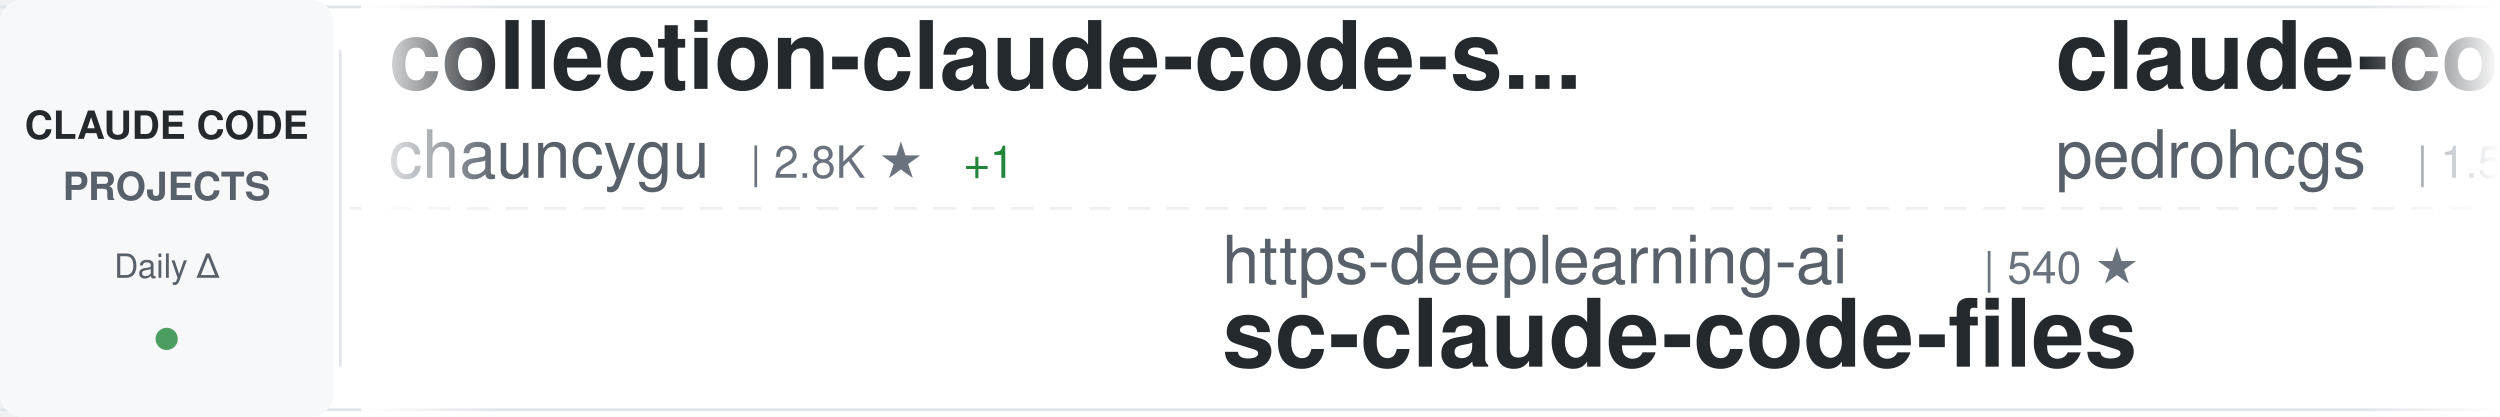
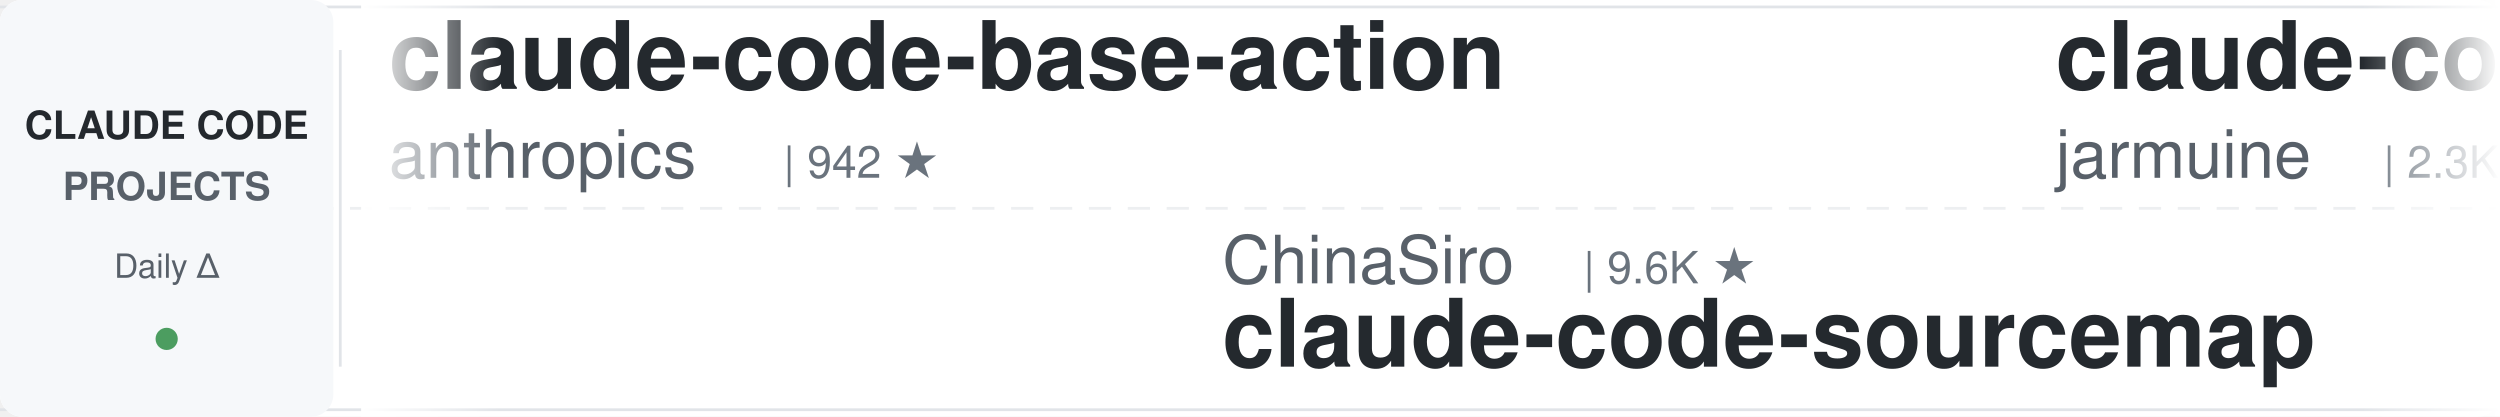
<svg xmlns="http://www.w3.org/2000/svg" width="900" height="150">
  <defs>
    <linearGradient id="awesomeLeftFade" x1="0%" y1="0%" x2="100%" y2="0%">
      <stop offset="0%" style="stop-color:#ffffff;stop-opacity:1" />
      <stop offset="100%" style="stop-color:#ffffff;stop-opacity:0" />
    </linearGradient>
    <linearGradient id="awesomeRightFade" x1="0%" y1="0%" x2="100%" y2="0%">
      <stop offset="0%" style="stop-color:#ffffff;stop-opacity:0" />
      <stop offset="100%" style="stop-color:#ffffff;stop-opacity:1" />
    </linearGradient>
  </defs>
  <rect width="900" height="150" fill="#ffffff" rx="8" />
  <rect x="0" y="2" width="900" height="1" fill="#e1e4e8" />
  <rect x="0" y="147" width="900" height="1" fill="#e1e4e8" />
  <line x1="0" y1="75" x2="900" y2="75" stroke="#e1e4e8" stroke-width="1" stroke-dasharray="8 6" opacity="0.6" />
  <rect x="0" y="0" width="120" height="150" fill="#f6f8fa" rx="8" />
  <text x="60" y="50" font-family="-apple-system, BlinkMacSystemFont, 'Segoe UI', Helvetica, Arial, sans-serif" font-size="14" font-weight="600" fill="#24292e" text-anchor="middle">CLAUDE CODE</text>
  <text x="60" y="72" font-family="-apple-system, BlinkMacSystemFont, 'Segoe UI', Helvetica, Arial, sans-serif" font-size="14" font-weight="600" fill="#586069" text-anchor="middle">PROJECTS</text>
  <text x="60" y="100" font-family="-apple-system, BlinkMacSystemFont, 'Segoe UI', Helvetica, Arial, sans-serif" font-size="12" font-weight="500" fill="#586069" text-anchor="middle">Daily Δ</text>
  <circle cx="60" cy="122" r="4" fill="#22863a" opacity="0.8" />
  <rect x="122" y="18" width="1" height="114" fill="#e1e4e8" />
  <clipPath id="awesomeTickerClip">
    <rect x="130" y="0" width="770" height="150" />
  </clipPath>
  <g clip-path="url(#awesomeTickerClip)">
    <g id="awesomeTickerItems">
      <animateTransform attributeName="transform" attributeType="XML" type="translate" from="0 0" to="-3000 0" dur="54s" repeatCount="indefinite" />
      <g transform="translate(0, 0)">
-         <text x="140" y="32" font-family="-apple-system, BlinkMacSystemFont, 'Segoe UI', Helvetica, Arial, sans-serif" font-size="34" font-weight="600" fill="#24292e">collection-claude-code-s...</text>
-         <text x="140" y="64" font-family="-apple-system, BlinkMacSystemFont, 'Segoe UI', Helvetica, Arial, sans-serif" font-size="24" font-weight="400" fill="#586069">chauncygu</text>
-         <text x="270" y="64" font-family="-apple-system, BlinkMacSystemFont, 'Segoe UI', Helvetica, Arial, sans-serif" font-size="16" font-weight="500" fill="#6a737d">| 2.8K ★</text>
-         <text x="347" y="64" font-family="-apple-system, BlinkMacSystemFont, 'Segoe UI', Helvetica, Arial, sans-serif" font-size="16" font-weight="500" fill="#22863a"> +1</text>
+         <text x="140" y="32" font-family="-apple-system, BlinkMacSystemFont, 'Segoe UI', Helvetica, Arial, sans-serif" font-size="34" font-weight="600" fill="#24292e">claude-code-base-action</text>
+         <text x="140" y="64" font-family="-apple-system, BlinkMacSystemFont, 'Segoe UI', Helvetica, Arial, sans-serif" font-size="24" font-weight="400" fill="#586069">anthropics</text>
+         <text x="282" y="64" font-family="-apple-system, BlinkMacSystemFont, 'Segoe UI', Helvetica, Arial, sans-serif" font-size="16" font-weight="500" fill="#6a737d">| 942 ★</text>
      </g>
      <g transform="translate(300, 0)">
-         <text x="140" y="102" font-family="-apple-system, BlinkMacSystemFont, 'Segoe UI', Helvetica, Arial, sans-serif" font-size="24" font-weight="400" fill="#586069">https-deeplearning-ai</text>
-         <text x="414" y="102" font-family="-apple-system, BlinkMacSystemFont, 'Segoe UI', Helvetica, Arial, sans-serif" font-size="16" font-weight="500" fill="#6a737d">| 540 ★</text>
-         <text x="140" y="132" font-family="-apple-system, BlinkMacSystemFont, 'Segoe UI', Helvetica, Arial, sans-serif" font-size="34" font-weight="600" fill="#24292e">sc-claude-code-files</text>
+         <text x="140" y="102" font-family="-apple-system, BlinkMacSystemFont, 'Segoe UI', Helvetica, Arial, sans-serif" font-size="24" font-weight="400" fill="#586069">ChinaSiro</text>
+         <text x="270" y="102" font-family="-apple-system, BlinkMacSystemFont, 'Segoe UI', Helvetica, Arial, sans-serif" font-size="16" font-weight="500" fill="#6a737d">| 9.6K ★</text>
+         <text x="140" y="132" font-family="-apple-system, BlinkMacSystemFont, 'Segoe UI', Helvetica, Arial, sans-serif" font-size="34" font-weight="600" fill="#24292e">claude-code-sourcemap</text>
      </g>
      <g transform="translate(600, 0)">
-         <text x="140" y="32" font-family="-apple-system, BlinkMacSystemFont, 'Segoe UI', Helvetica, Arial, sans-serif" font-size="34" font-weight="600" fill="#24292e">claude-code-my-workflow</text>
-         <text x="140" y="64" font-family="-apple-system, BlinkMacSystemFont, 'Segoe UI', Helvetica, Arial, sans-serif" font-size="24" font-weight="400" fill="#586069">pedrohcgs</text>
-         <text x="270" y="64" font-family="-apple-system, BlinkMacSystemFont, 'Segoe UI', Helvetica, Arial, sans-serif" font-size="16" font-weight="500" fill="#6a737d">| 1.5K ★</text>
-         <text x="347" y="64" font-family="-apple-system, BlinkMacSystemFont, 'Segoe UI', Helvetica, Arial, sans-serif" font-size="16" font-weight="500" fill="#22863a"> +1</text>
+         <text x="140" y="32" font-family="-apple-system, BlinkMacSystemFont, 'Segoe UI', Helvetica, Arial, sans-serif" font-size="34" font-weight="600" fill="#24292e">claude-code</text>
+         <text x="140" y="64" font-family="-apple-system, BlinkMacSystemFont, 'Segoe UI', Helvetica, Arial, sans-serif" font-size="24" font-weight="400" fill="#586069">jarmuine</text>
+         <text x="258" y="64" font-family="-apple-system, BlinkMacSystemFont, 'Segoe UI', Helvetica, Arial, sans-serif" font-size="16" font-weight="500" fill="#6a737d">| 2.3K ★</text>
      </g>
      <g transform="translate(900, 0)">
-         <text x="140" y="102" font-family="-apple-system, BlinkMacSystemFont, 'Segoe UI', Helvetica, Arial, sans-serif" font-size="24" font-weight="400" fill="#586069">Windy3f3f3f3f</text>
-         <text x="318" y="102" font-family="-apple-system, BlinkMacSystemFont, 'Segoe UI', Helvetica, Arial, sans-serif" font-size="16" font-weight="500" fill="#6a737d">| 3.4K ★</text>
-         <text x="395" y="102" font-family="-apple-system, BlinkMacSystemFont, 'Segoe UI', Helvetica, Arial, sans-serif" font-size="16" font-weight="500" fill="#22863a"> +4</text>
-         <text x="140" y="132" font-family="-apple-system, BlinkMacSystemFont, 'Segoe UI', Helvetica, Arial, sans-serif" font-size="34" font-weight="600" fill="#24292e">how-claude-code-works</text>
+         <text x="140" y="102" font-family="-apple-system, BlinkMacSystemFont, 'Segoe UI', Helvetica, Arial, sans-serif" font-size="24" font-weight="400" fill="#586069">luyao618</text>
+         <text x="258" y="102" font-family="-apple-system, BlinkMacSystemFont, 'Segoe UI', Helvetica, Arial, sans-serif" font-size="16" font-weight="500" fill="#6a737d">| 1.7K ★</text>
+         <text x="140" y="132" font-family="-apple-system, BlinkMacSystemFont, 'Segoe UI', Helvetica, Arial, sans-serif" font-size="34" font-weight="600" fill="#24292e">Claude-Code-Source-Study</text>
      </g>
      <g transform="translate(1200, 0)">
-         <text x="140" y="32" font-family="-apple-system, BlinkMacSystemFont, 'Segoe UI', Helvetica, Arial, sans-serif" font-size="34" font-weight="600" fill="#24292e">claude-code-showcase</text>
-         <text x="140" y="64" font-family="-apple-system, BlinkMacSystemFont, 'Segoe UI', Helvetica, Arial, sans-serif" font-size="24" font-weight="400" fill="#586069">ChrisWiles</text>
-         <text x="282" y="64" font-family="-apple-system, BlinkMacSystemFont, 'Segoe UI', Helvetica, Arial, sans-serif" font-size="16" font-weight="500" fill="#6a737d">| 6.0K ★</text>
+         <text x="140" y="32" font-family="-apple-system, BlinkMacSystemFont, 'Segoe UI', Helvetica, Arial, sans-serif" font-size="34" font-weight="600" fill="#24292e">oh-my-claudecode</text>
+         <text x="140" y="64" font-family="-apple-system, BlinkMacSystemFont, 'Segoe UI', Helvetica, Arial, sans-serif" font-size="24" font-weight="400" fill="#586069">Yeachan-Heo</text>
+         <text x="294" y="64" font-family="-apple-system, BlinkMacSystemFont, 'Segoe UI', Helvetica, Arial, sans-serif" font-size="16" font-weight="500" fill="#6a737d">| 38.5K ★</text>
+         <text x="380" y="64" font-family="-apple-system, BlinkMacSystemFont, 'Segoe UI', Helvetica, Arial, sans-serif" font-size="16" font-weight="500" fill="#22863a"> +4</text>
      </g>
      <g transform="translate(1500, 0)">
-         <text x="140" y="102" font-family="-apple-system, BlinkMacSystemFont, 'Segoe UI', Helvetica, Arial, sans-serif" font-size="24" font-weight="400" fill="#586069">musistudio</text>
-         <text x="282" y="102" font-family="-apple-system, BlinkMacSystemFont, 'Segoe UI', Helvetica, Arial, sans-serif" font-size="16" font-weight="500" fill="#6a737d">| 36.5K ★</text>
-         <text x="368" y="102" font-family="-apple-system, BlinkMacSystemFont, 'Segoe UI', Helvetica, Arial, sans-serif" font-size="16" font-weight="500" fill="#22863a"> +8</text>
-         <text x="140" y="132" font-family="-apple-system, BlinkMacSystemFont, 'Segoe UI', Helvetica, Arial, sans-serif" font-size="34" font-weight="600" fill="#24292e">claude-code-router</text>
+         <text x="140" y="102" font-family="-apple-system, BlinkMacSystemFont, 'Segoe UI', Helvetica, Arial, sans-serif" font-size="24" font-weight="400" fill="#586069">Onewon</text>
+         <text x="234" y="102" font-family="-apple-system, BlinkMacSystemFont, 'Segoe UI', Helvetica, Arial, sans-serif" font-size="16" font-weight="500" fill="#6a737d">| 180 ★</text>
+         <text x="140" y="132" font-family="-apple-system, BlinkMacSystemFont, 'Segoe UI', Helvetica, Arial, sans-serif" font-size="34" font-weight="600" fill="#24292e">claude-code</text>
      </g>
      <g transform="translate(1800, 0)">
-         <text x="140" y="32" font-family="-apple-system, BlinkMacSystemFont, 'Segoe UI', Helvetica, Arial, sans-serif" font-size="34" font-weight="600" fill="#24292e">claude-skills</text>
-         <text x="140" y="64" font-family="-apple-system, BlinkMacSystemFont, 'Segoe UI', Helvetica, Arial, sans-serif" font-size="24" font-weight="400" fill="#586069">alirezarezvani</text>
-         <text x="330" y="64" font-family="-apple-system, BlinkMacSystemFont, 'Segoe UI', Helvetica, Arial, sans-serif" font-size="16" font-weight="500" fill="#6a737d">| 24.2K ★</text>
-         <text x="416" y="64" font-family="-apple-system, BlinkMacSystemFont, 'Segoe UI', Helvetica, Arial, sans-serif" font-size="16" font-weight="500" fill="#22863a"> +16</text>
+         <text x="140" y="32" font-family="-apple-system, BlinkMacSystemFont, 'Segoe UI', Helvetica, Arial, sans-serif" font-size="34" font-weight="600" fill="#24292e">Claude-Code</text>
+         <text x="140" y="64" font-family="-apple-system, BlinkMacSystemFont, 'Segoe UI', Helvetica, Arial, sans-serif" font-size="24" font-weight="400" fill="#586069">pengchengneo</text>
+         <text x="306" y="64" font-family="-apple-system, BlinkMacSystemFont, 'Segoe UI', Helvetica, Arial, sans-serif" font-size="16" font-weight="500" fill="#6a737d">| 1.7K ★</text>
+         <text x="383" y="64" font-family="-apple-system, BlinkMacSystemFont, 'Segoe UI', Helvetica, Arial, sans-serif" font-size="16" font-weight="500" fill="#22863a"> +2</text>
      </g>
      <g transform="translate(2100, 0)">
-         <text x="140" y="102" font-family="-apple-system, BlinkMacSystemFont, 'Segoe UI', Helvetica, Arial, sans-serif" font-size="24" font-weight="400" fill="#586069">wanshuiyin</text>
-         <text x="282" y="102" font-family="-apple-system, BlinkMacSystemFont, 'Segoe UI', Helvetica, Arial, sans-serif" font-size="16" font-weight="500" fill="#6a737d">| 14.5K ★</text>
-         <text x="368" y="102" font-family="-apple-system, BlinkMacSystemFont, 'Segoe UI', Helvetica, Arial, sans-serif" font-size="16" font-weight="500" fill="#22863a"> +18</text>
-         <text x="140" y="132" font-family="-apple-system, BlinkMacSystemFont, 'Segoe UI', Helvetica, Arial, sans-serif" font-size="34" font-weight="600" fill="#24292e">Auto-claude-code-researc...</text>
+         <text x="140" y="102" font-family="-apple-system, BlinkMacSystemFont, 'Segoe UI', Helvetica, Arial, sans-serif" font-size="24" font-weight="400" fill="#586069">ponponon</text>
+         <text x="258" y="102" font-family="-apple-system, BlinkMacSystemFont, 'Segoe UI', Helvetica, Arial, sans-serif" font-size="16" font-weight="500" fill="#6a737d">| 2.3K ★</text>
+         <text x="140" y="132" font-family="-apple-system, BlinkMacSystemFont, 'Segoe UI', Helvetica, Arial, sans-serif" font-size="34" font-weight="600" fill="#24292e">claude_code_src</text>
      </g>
      <g transform="translate(2400, 0)">
-         <text x="140" y="32" font-family="-apple-system, BlinkMacSystemFont, 'Segoe UI', Helvetica, Arial, sans-serif" font-size="34" font-weight="600" fill="#24292e">ECC</text>
-         <text x="140" y="64" font-family="-apple-system, BlinkMacSystemFont, 'Segoe UI', Helvetica, Arial, sans-serif" font-size="24" font-weight="400" fill="#586069">affaan-m</text>
-         <text x="258" y="64" font-family="-apple-system, BlinkMacSystemFont, 'Segoe UI', Helvetica, Arial, sans-serif" font-size="16" font-weight="500" fill="#6a737d">| 239.1K ★</text>
-         <text x="353" y="64" font-family="-apple-system, BlinkMacSystemFont, 'Segoe UI', Helvetica, Arial, sans-serif" font-size="16" font-weight="500" fill="#22863a"> +49</text>
+         <text x="140" y="32" font-family="-apple-system, BlinkMacSystemFont, 'Segoe UI', Helvetica, Arial, sans-serif" font-size="34" font-weight="600" fill="#24292e">claude-code-plugins-plus...</text>
+         <text x="140" y="64" font-family="-apple-system, BlinkMacSystemFont, 'Segoe UI', Helvetica, Arial, sans-serif" font-size="24" font-weight="400" fill="#586069">jeremylongshore</text>
+         <text x="342" y="64" font-family="-apple-system, BlinkMacSystemFont, 'Segoe UI', Helvetica, Arial, sans-serif" font-size="16" font-weight="500" fill="#6a737d">| 2.6K ★</text>
      </g>
      <g transform="translate(2700, 0)">
-         <text x="140" y="102" font-family="-apple-system, BlinkMacSystemFont, 'Segoe UI', Helvetica, Arial, sans-serif" font-size="24" font-weight="400" fill="#586069">RishabhK103</text>
-         <text x="294" y="102" font-family="-apple-system, BlinkMacSystemFont, 'Segoe UI', Helvetica, Arial, sans-serif" font-size="16" font-weight="500" fill="#6a737d">| 106 ★</text>
+         <text x="140" y="102" font-family="-apple-system, BlinkMacSystemFont, 'Segoe UI', Helvetica, Arial, sans-serif" font-size="24" font-weight="400" fill="#586069">T-Lab-CUHKSZ</text>
+         <text x="306" y="102" font-family="-apple-system, BlinkMacSystemFont, 'Segoe UI', Helvetica, Arial, sans-serif" font-size="16" font-weight="500" fill="#6a737d">| 328 ★</text>
        <text x="140" y="132" font-family="-apple-system, BlinkMacSystemFont, 'Segoe UI', Helvetica, Arial, sans-serif" font-size="34" font-weight="600" fill="#24292e">claude-code</text>
      </g>
      <g transform="translate(3000, 0)">
-         <text x="140" y="32" font-family="-apple-system, BlinkMacSystemFont, 'Segoe UI', Helvetica, Arial, sans-serif" font-size="34" font-weight="600" fill="#24292e">collection-claude-code-s...</text>
-         <text x="140" y="64" font-family="-apple-system, BlinkMacSystemFont, 'Segoe UI', Helvetica, Arial, sans-serif" font-size="24" font-weight="400" fill="#586069">chauncygu</text>
-         <text x="270" y="64" font-family="-apple-system, BlinkMacSystemFont, 'Segoe UI', Helvetica, Arial, sans-serif" font-size="16" font-weight="500" fill="#6a737d">| 2.8K ★</text>
-         <text x="347" y="64" font-family="-apple-system, BlinkMacSystemFont, 'Segoe UI', Helvetica, Arial, sans-serif" font-size="16" font-weight="500" fill="#22863a"> +1</text>
+         <text x="140" y="32" font-family="-apple-system, BlinkMacSystemFont, 'Segoe UI', Helvetica, Arial, sans-serif" font-size="34" font-weight="600" fill="#24292e">claude-code-base-action</text>
+         <text x="140" y="64" font-family="-apple-system, BlinkMacSystemFont, 'Segoe UI', Helvetica, Arial, sans-serif" font-size="24" font-weight="400" fill="#586069">anthropics</text>
+         <text x="282" y="64" font-family="-apple-system, BlinkMacSystemFont, 'Segoe UI', Helvetica, Arial, sans-serif" font-size="16" font-weight="500" fill="#6a737d">| 942 ★</text>
      </g>
      <g transform="translate(3300, 0)">
-         <text x="140" y="102" font-family="-apple-system, BlinkMacSystemFont, 'Segoe UI', Helvetica, Arial, sans-serif" font-size="24" font-weight="400" fill="#586069">https-deeplearning-ai</text>
-         <text x="414" y="102" font-family="-apple-system, BlinkMacSystemFont, 'Segoe UI', Helvetica, Arial, sans-serif" font-size="16" font-weight="500" fill="#6a737d">| 540 ★</text>
-         <text x="140" y="132" font-family="-apple-system, BlinkMacSystemFont, 'Segoe UI', Helvetica, Arial, sans-serif" font-size="34" font-weight="600" fill="#24292e">sc-claude-code-files</text>
+         <text x="140" y="102" font-family="-apple-system, BlinkMacSystemFont, 'Segoe UI', Helvetica, Arial, sans-serif" font-size="24" font-weight="400" fill="#586069">ChinaSiro</text>
+         <text x="270" y="102" font-family="-apple-system, BlinkMacSystemFont, 'Segoe UI', Helvetica, Arial, sans-serif" font-size="16" font-weight="500" fill="#6a737d">| 9.6K ★</text>
+         <text x="140" y="132" font-family="-apple-system, BlinkMacSystemFont, 'Segoe UI', Helvetica, Arial, sans-serif" font-size="34" font-weight="600" fill="#24292e">claude-code-sourcemap</text>
      </g>
      <g transform="translate(3600, 0)">
-         <text x="140" y="32" font-family="-apple-system, BlinkMacSystemFont, 'Segoe UI', Helvetica, Arial, sans-serif" font-size="34" font-weight="600" fill="#24292e">claude-code-my-workflow</text>
-         <text x="140" y="64" font-family="-apple-system, BlinkMacSystemFont, 'Segoe UI', Helvetica, Arial, sans-serif" font-size="24" font-weight="400" fill="#586069">pedrohcgs</text>
-         <text x="270" y="64" font-family="-apple-system, BlinkMacSystemFont, 'Segoe UI', Helvetica, Arial, sans-serif" font-size="16" font-weight="500" fill="#6a737d">| 1.5K ★</text>
-         <text x="347" y="64" font-family="-apple-system, BlinkMacSystemFont, 'Segoe UI', Helvetica, Arial, sans-serif" font-size="16" font-weight="500" fill="#22863a"> +1</text>
+         <text x="140" y="32" font-family="-apple-system, BlinkMacSystemFont, 'Segoe UI', Helvetica, Arial, sans-serif" font-size="34" font-weight="600" fill="#24292e">claude-code</text>
+         <text x="140" y="64" font-family="-apple-system, BlinkMacSystemFont, 'Segoe UI', Helvetica, Arial, sans-serif" font-size="24" font-weight="400" fill="#586069">jarmuine</text>
+         <text x="258" y="64" font-family="-apple-system, BlinkMacSystemFont, 'Segoe UI', Helvetica, Arial, sans-serif" font-size="16" font-weight="500" fill="#6a737d">| 2.3K ★</text>
      </g>
      <g transform="translate(3900, 0)">
-         <text x="140" y="102" font-family="-apple-system, BlinkMacSystemFont, 'Segoe UI', Helvetica, Arial, sans-serif" font-size="24" font-weight="400" fill="#586069">Windy3f3f3f3f</text>
-         <text x="318" y="102" font-family="-apple-system, BlinkMacSystemFont, 'Segoe UI', Helvetica, Arial, sans-serif" font-size="16" font-weight="500" fill="#6a737d">| 3.4K ★</text>
-         <text x="395" y="102" font-family="-apple-system, BlinkMacSystemFont, 'Segoe UI', Helvetica, Arial, sans-serif" font-size="16" font-weight="500" fill="#22863a"> +4</text>
-         <text x="140" y="132" font-family="-apple-system, BlinkMacSystemFont, 'Segoe UI', Helvetica, Arial, sans-serif" font-size="34" font-weight="600" fill="#24292e">how-claude-code-works</text>
+         <text x="140" y="102" font-family="-apple-system, BlinkMacSystemFont, 'Segoe UI', Helvetica, Arial, sans-serif" font-size="24" font-weight="400" fill="#586069">luyao618</text>
+         <text x="258" y="102" font-family="-apple-system, BlinkMacSystemFont, 'Segoe UI', Helvetica, Arial, sans-serif" font-size="16" font-weight="500" fill="#6a737d">| 1.7K ★</text>
+         <text x="140" y="132" font-family="-apple-system, BlinkMacSystemFont, 'Segoe UI', Helvetica, Arial, sans-serif" font-size="34" font-weight="600" fill="#24292e">Claude-Code-Source-Study</text>
      </g>
    </g>
  </g>
  <rect x="130" y="0" width="50" height="150" fill="url(#awesomeLeftFade)" />
  <rect x="850" y="0" width="50" height="150" fill="url(#awesomeRightFade)" />
</svg>
